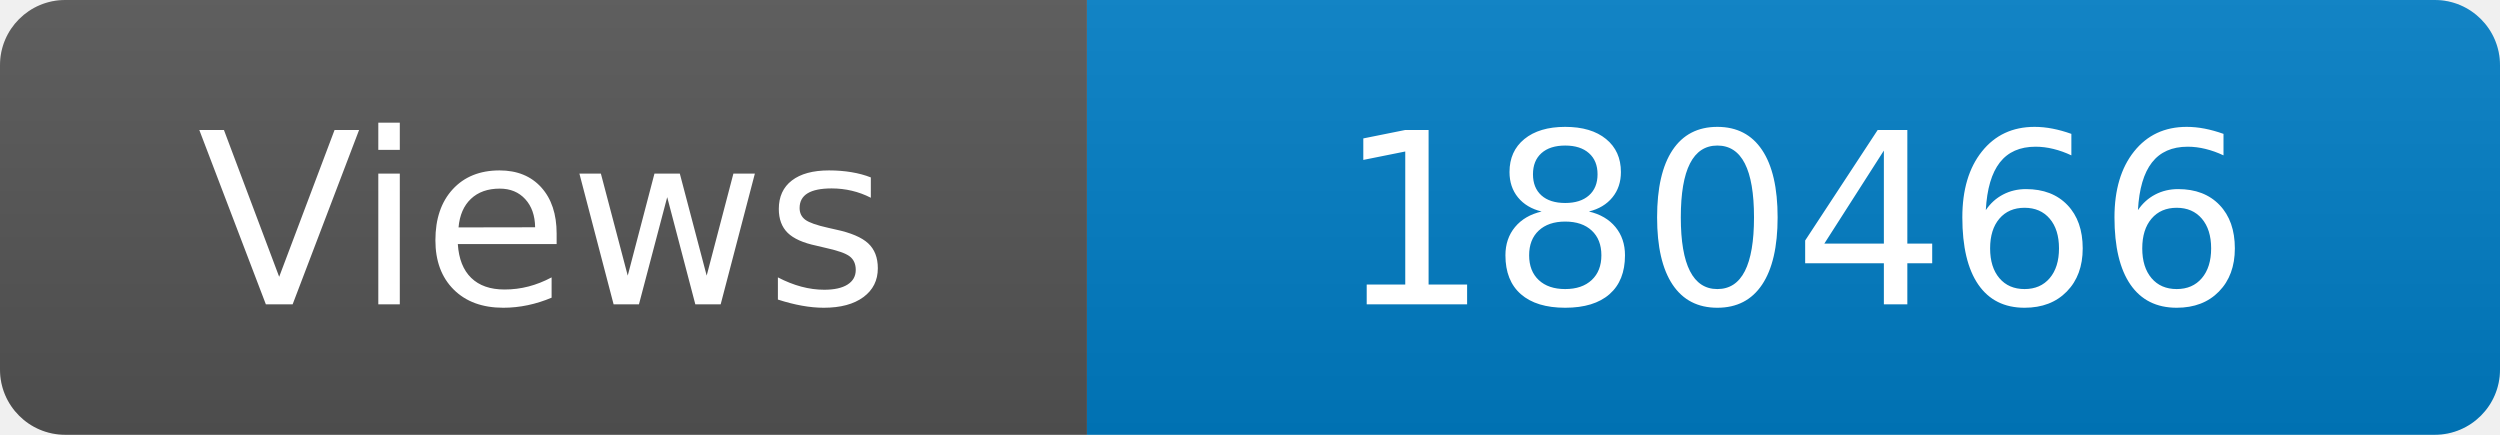
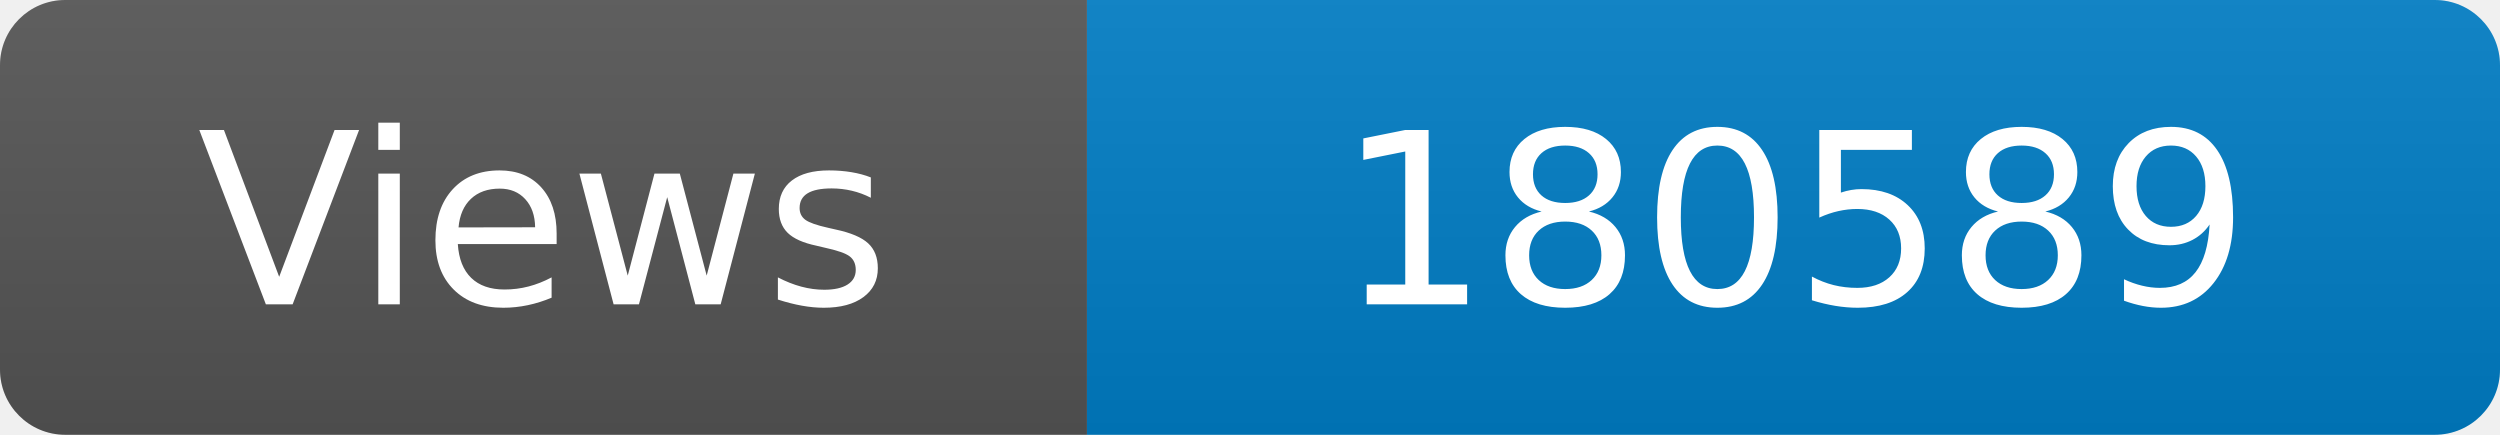
<svg xmlns="http://www.w3.org/2000/svg" width="115" height="20" role="img" aria-label="Maintained?: yes">
  <linearGradient id="s" x2="0" y2="100%">
    <stop offset="0" stop-color="#bbb" stop-opacity=".1" />
    <stop offset="1" stop-opacity=".1" />
  </linearGradient>
  <clipPath id="r">
    <rect width="115" height="20" rx="3" fill="#fff" />
  </clipPath>
  <g clip-path="url(#r)">
    <rect width="50" height="20" fill="#555" />
    <rect x="50" width="160" height="20" fill="#007ec6" />
    <rect width="115" height="20" fill="url(#s)" />
  </g>
  <g fill="#fff" text-anchor="middle" font-family="Verdana,Geneva,DejaVu Sans,sans-serif" font-size="110">
    <text x="250" y="140" transform="scale(.1)" fill="#fff">Views</text>
-     <text x="825" y="140" transform="scale(.1)" fill="#fff">180466</text>
+     <text x="825" y="140" transform="scale(.1)" fill="#fff">180589</text>
  </g>
</svg>
